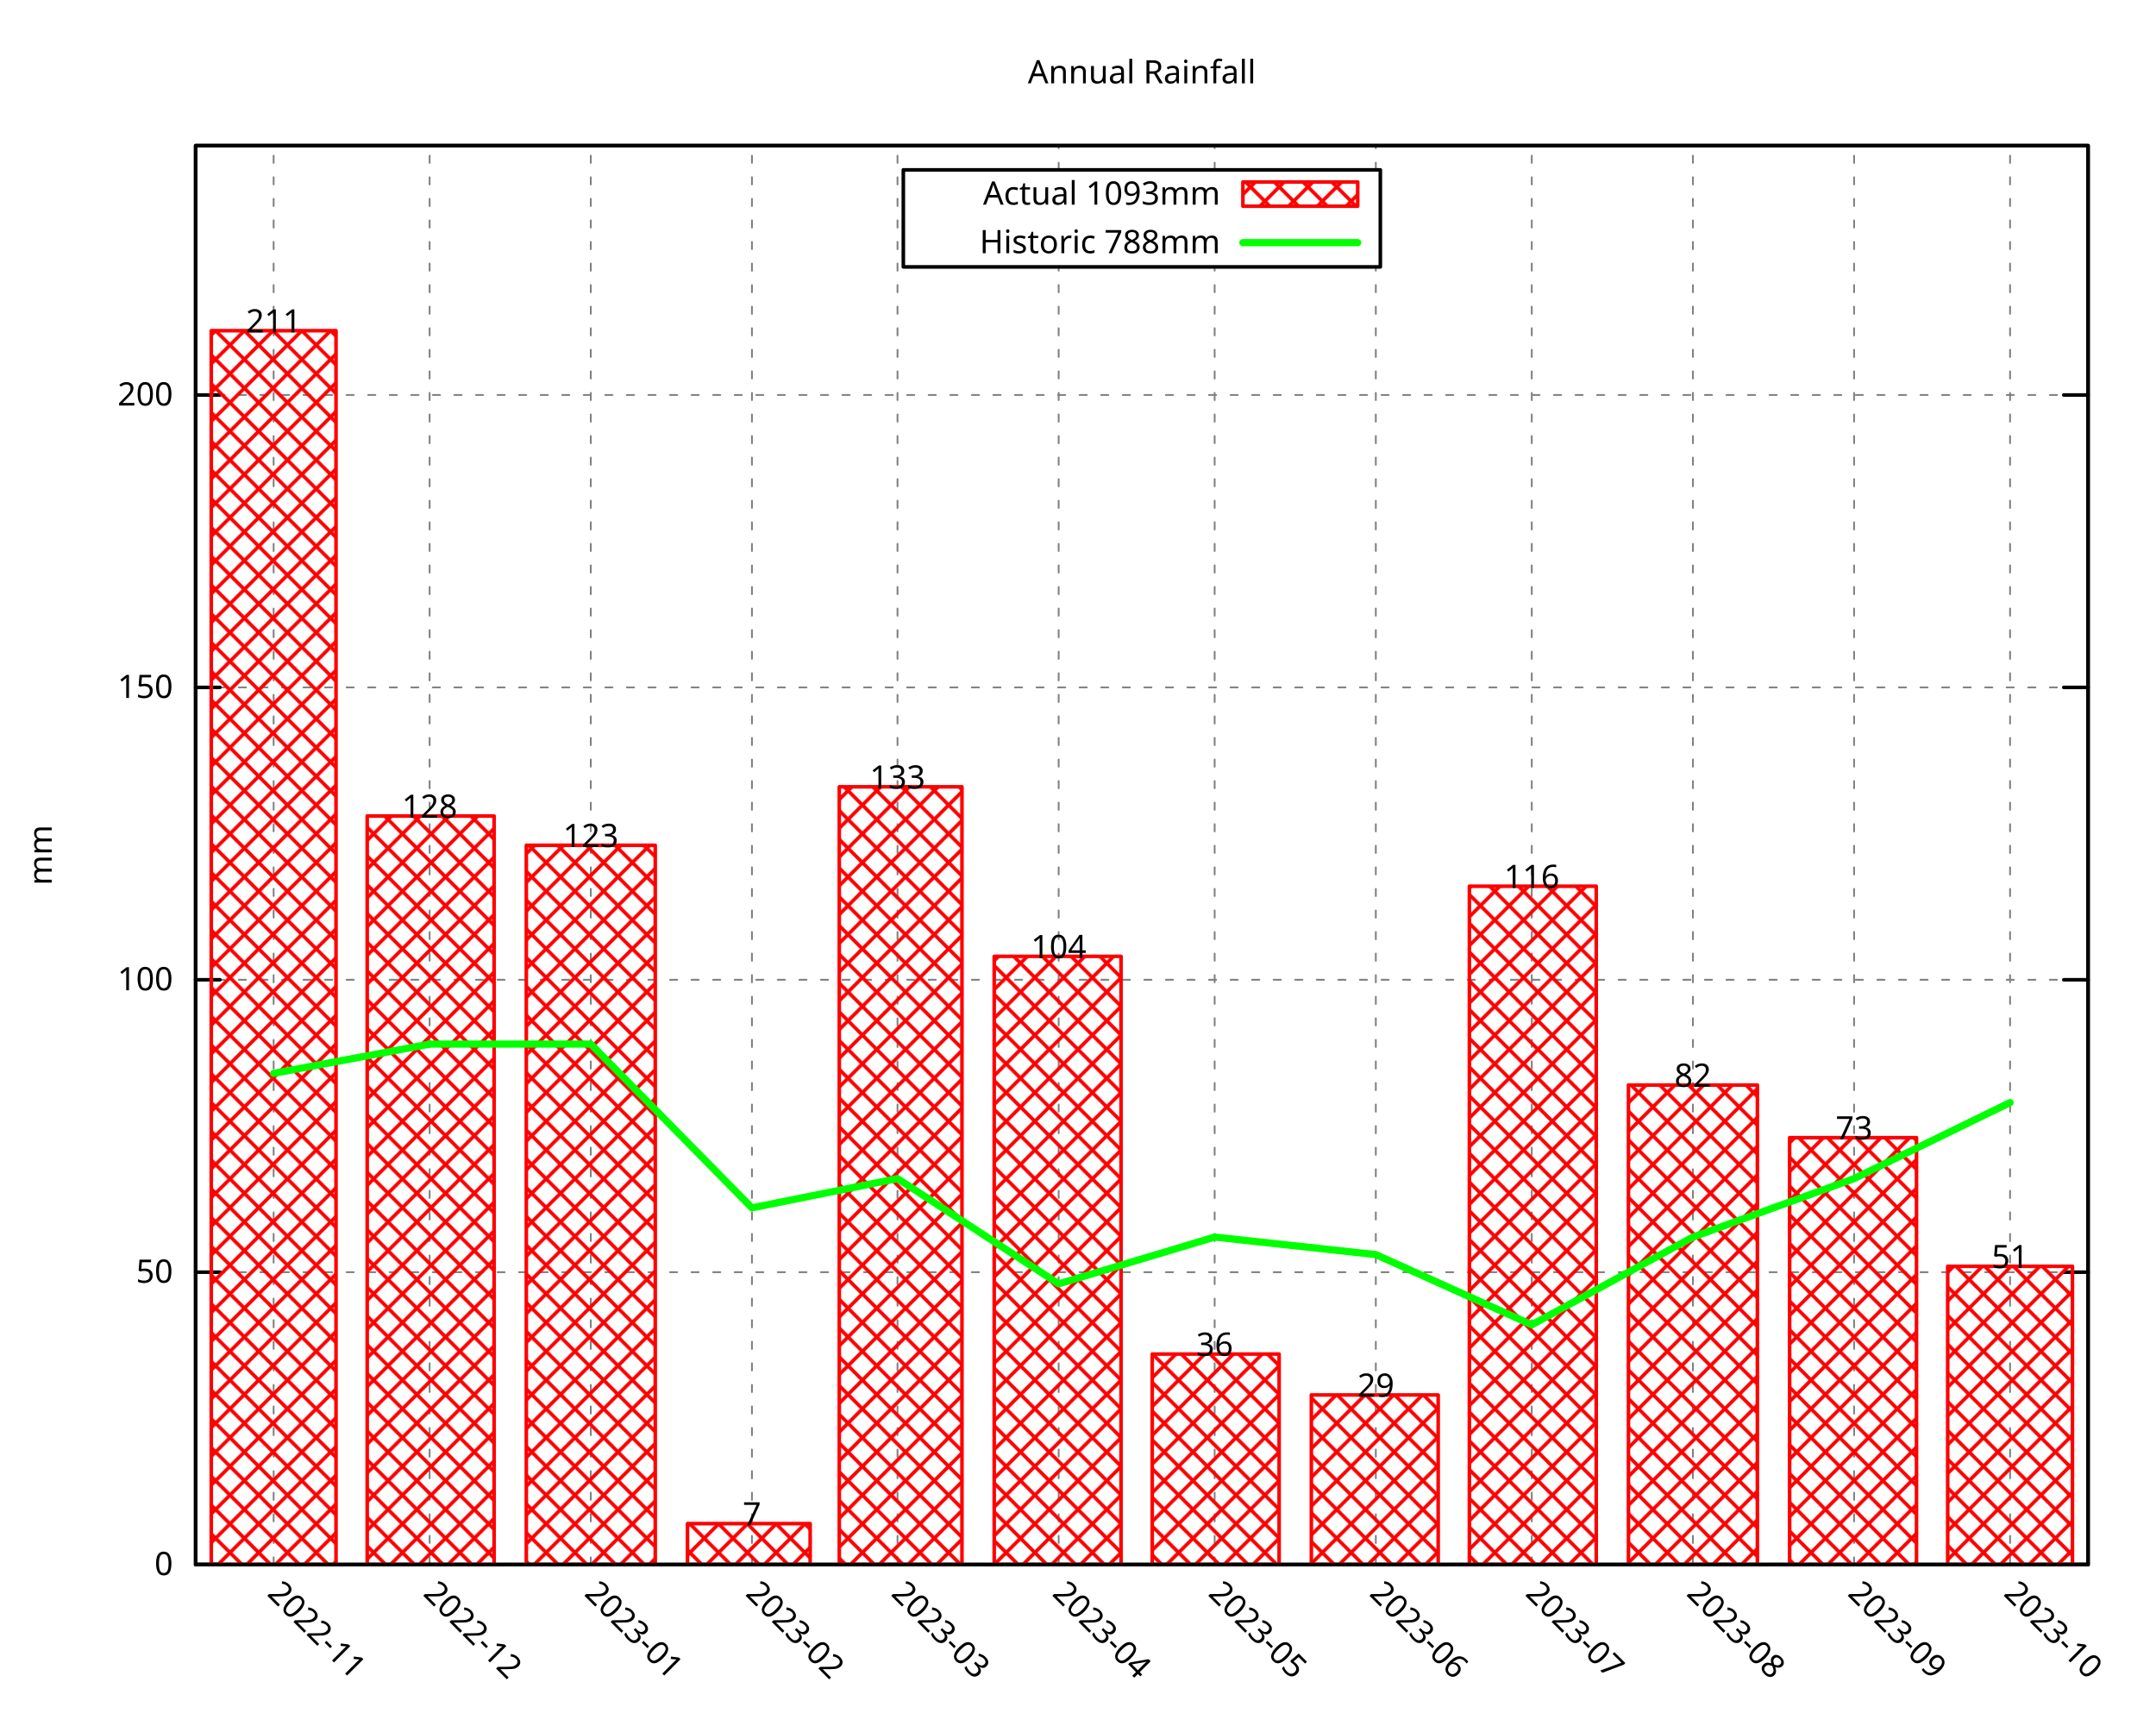
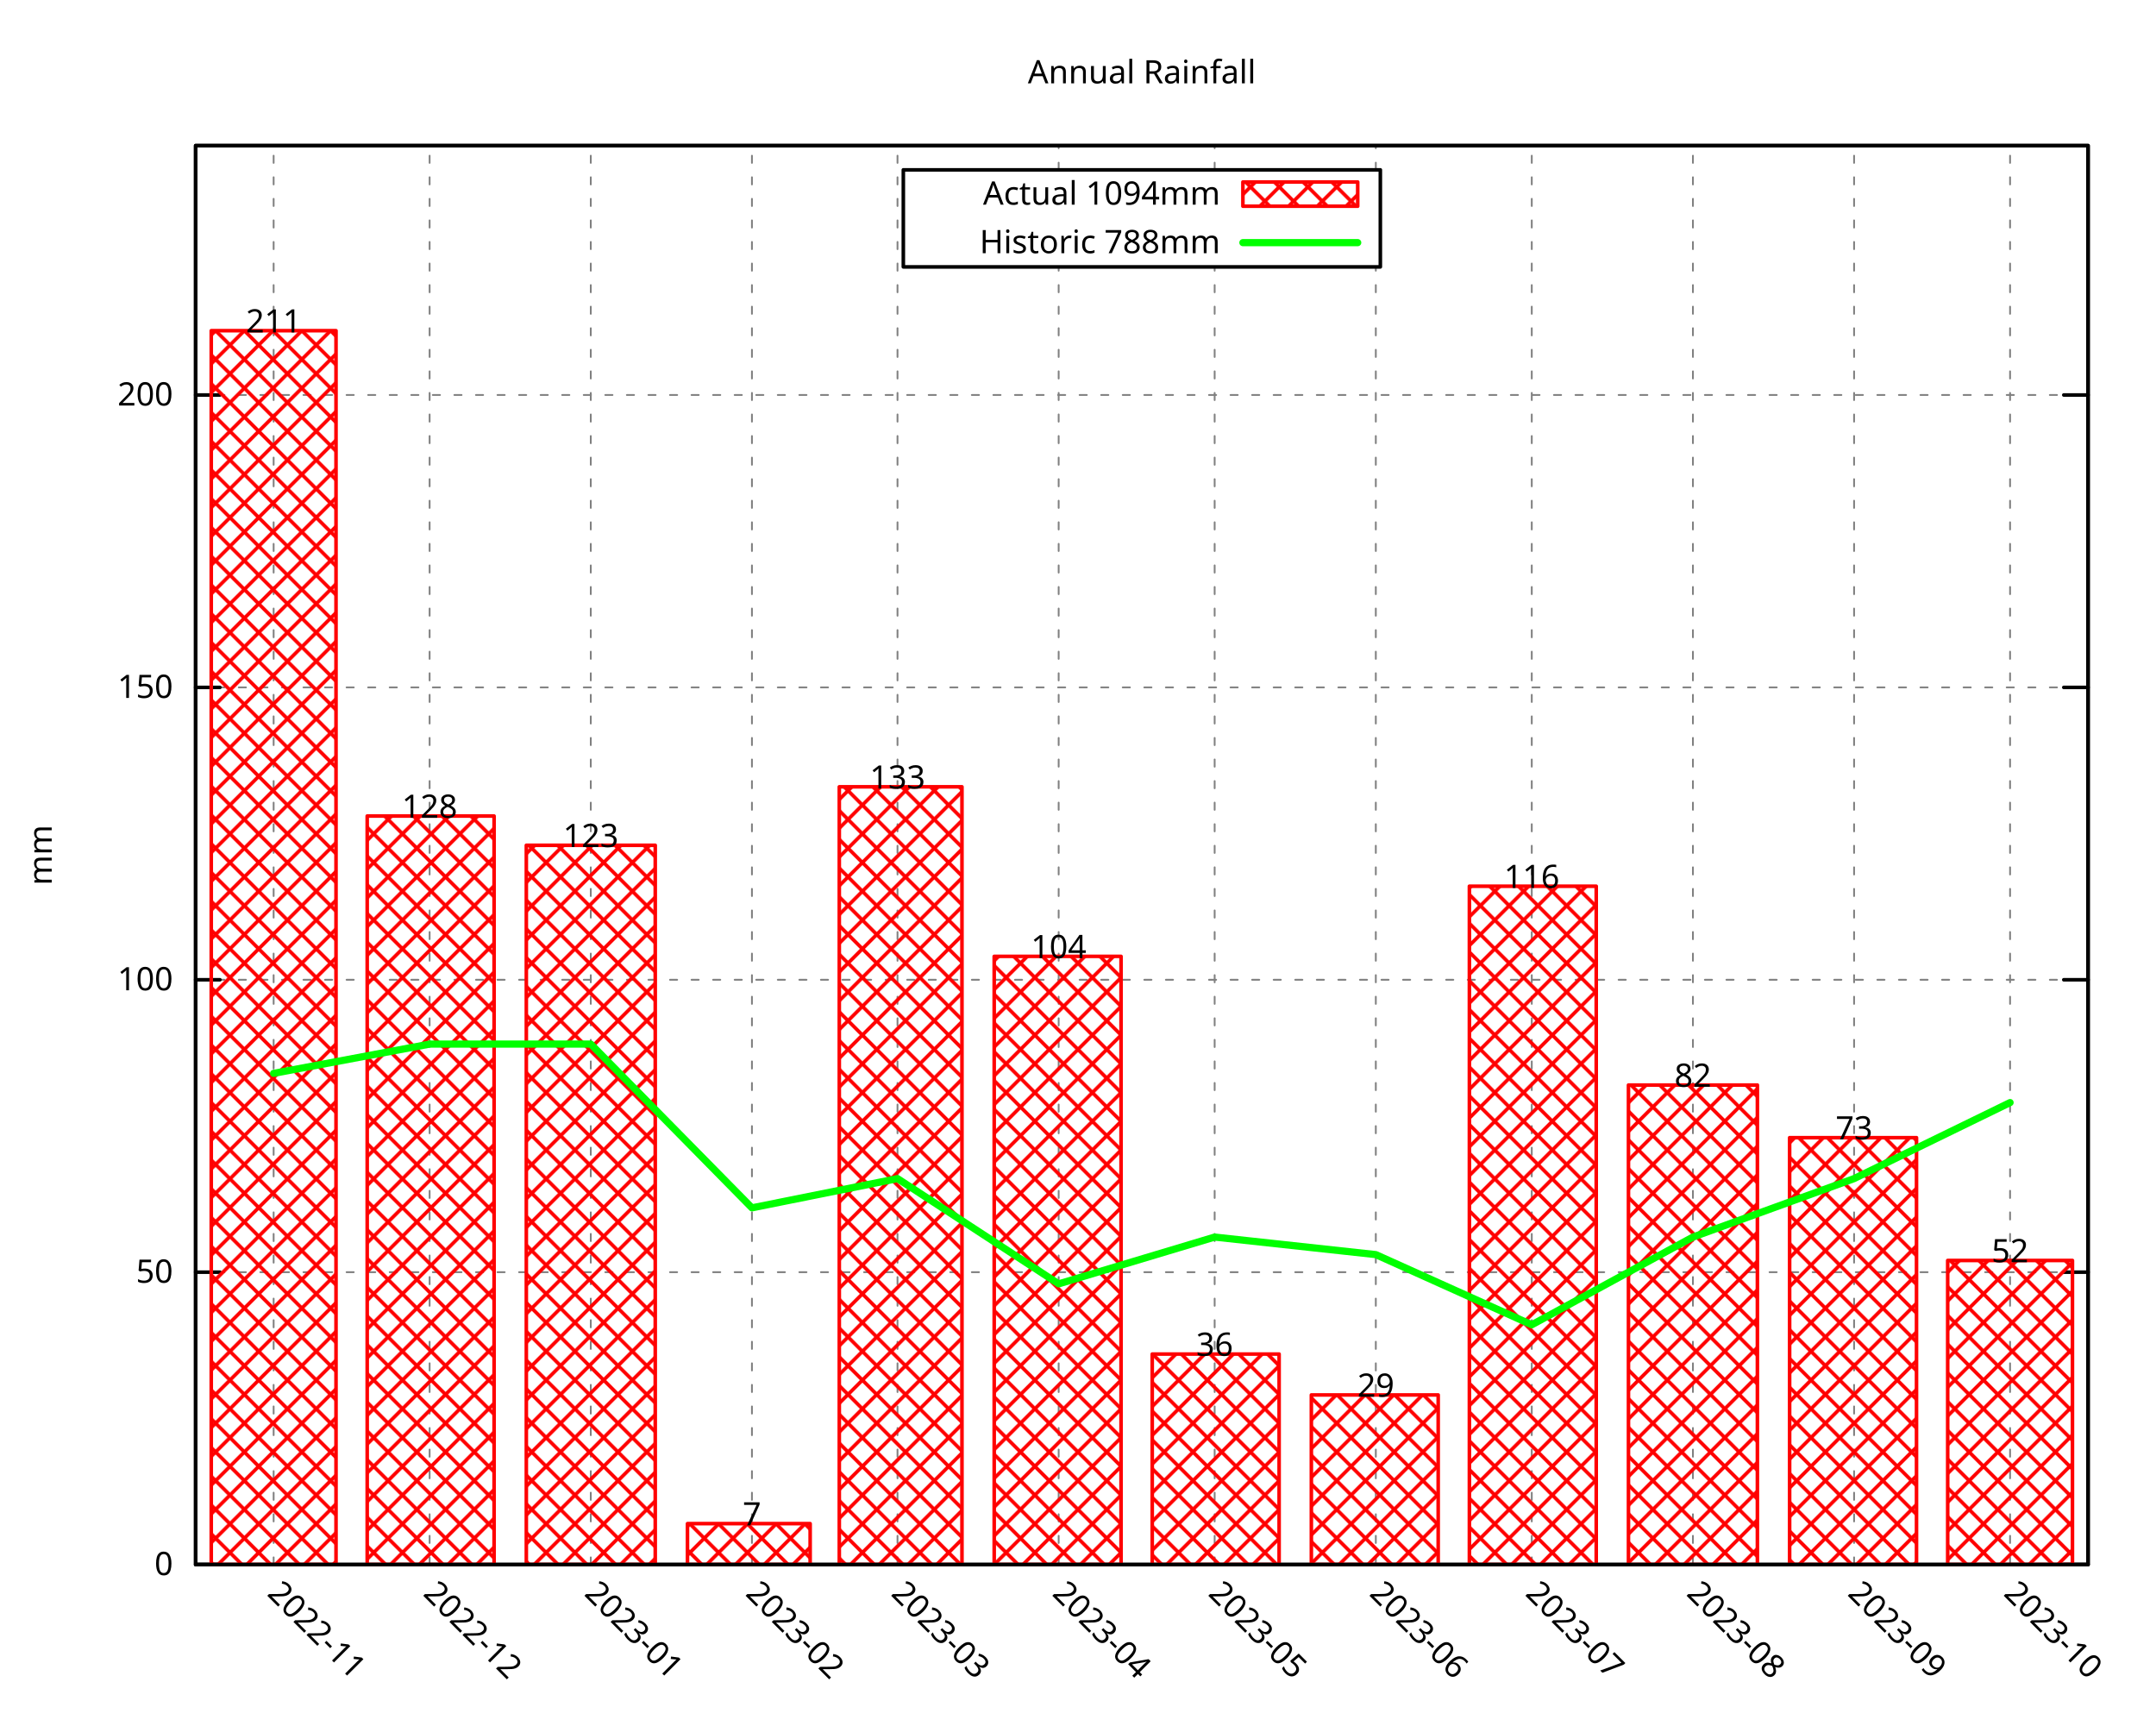
<svg xmlns="http://www.w3.org/2000/svg" xmlns:xlink="http://www.w3.org/1999/xlink" width="600" height="480" viewBox="0 0 600 480">
  <g id="gnuplot_canvas">
    <rect x="0" y="0" width="600" height="480" fill="none" />
    <defs>
      <circle id="gpDot" r="0.5" stroke-width="0.5" stroke="currentColor" />
      <path id="gpPt0" stroke-width="0.296" stroke="currentColor" d="M-1,0 h2 M0,-1 v2" />
      <path id="gpPt1" stroke-width="0.296" stroke="currentColor" d="M-1,-1 L1,1 M1,-1 L-1,1" />
      <path id="gpPt2" stroke-width="0.296" stroke="currentColor" d="M-1,0 L1,0 M0,-1 L0,1 M-1,-1 L1,1 M-1,1 L1,-1" />
      <rect id="gpPt3" stroke-width="0.296" stroke="currentColor" x="-1" y="-1" width="2" height="2" />
      <rect id="gpPt4" stroke-width="0.296" stroke="currentColor" fill="currentColor" x="-1" y="-1" width="2" height="2" />
      <circle id="gpPt5" stroke-width="0.296" stroke="currentColor" cx="0" cy="0" r="1" />
      <use xlink:href="#gpPt5" id="gpPt6" fill="currentColor" stroke="none" />
      <path id="gpPt7" stroke-width="0.296" stroke="currentColor" d="M0,-1.33 L-1.33,0.67 L1.33,0.67 z" />
      <use xlink:href="#gpPt7" id="gpPt8" fill="currentColor" stroke="none" />
      <use xlink:href="#gpPt7" id="gpPt9" stroke="currentColor" transform="rotate(180)" />
      <use xlink:href="#gpPt9" id="gpPt10" fill="currentColor" stroke="none" />
      <use xlink:href="#gpPt3" id="gpPt11" stroke="currentColor" transform="rotate(45)" />
      <use xlink:href="#gpPt11" id="gpPt12" fill="currentColor" stroke="none" />
      <path id="gpPt13" stroke-width="0.296" stroke="currentColor" d="M0,1.330 L1.265,0.411 L0.782,-1.067 L-0.782,-1.076 L-1.265,0.411 z" />
      <use xlink:href="#gpPt13" id="gpPt14" fill="currentColor" stroke="none" />
      <filter id="textbox" filterUnits="objectBoundingBox" x="0" y="0" height="1" width="1">
        <feFlood flood-color="white" flood-opacity="1" result="bgnd" />
        <feComposite in="SourceGraphic" in2="bgnd" operator="atop" />
      </filter>
      <filter id="greybox" filterUnits="objectBoundingBox" x="0" y="0" height="1" width="1">
        <feFlood flood-color="lightgrey" flood-opacity="1" result="grey" />
        <feComposite in="SourceGraphic" in2="grey" operator="atop" />
      </filter>
    </defs>
    <g fill="none" color="white" stroke="currentColor" stroke-width="1.00" stroke-linecap="round" stroke-linejoin="round">
</g>
    <g fill="none" color="black" stroke="currentColor" stroke-width="1.00" stroke-linecap="round" stroke-linejoin="round">
</g>
    <g fill="none" color="black" stroke="black" stroke-width="0.50" stroke-linecap="round" stroke-linejoin="round">
</g>
    <g fill="none" color="gray" stroke="currentColor" stroke-width="0.50" stroke-linecap="round" stroke-linejoin="round">
      <path stroke="gray" stroke-dasharray="2,4" class="gridline" d="M54.45,435.32 L581.09,435.32  " />
    </g>
    <g fill="none" color="gray" stroke="gray" stroke-width="1.00" stroke-linecap="round" stroke-linejoin="round">
</g>
    <g fill="none" color="black" stroke="currentColor" stroke-width="1.00" stroke-linecap="round" stroke-linejoin="round">
      <path stroke="black" d="M54.45,435.32 L61.20,435.32 M581.09,435.32 L574.34,435.32  " />
      <g transform="translate(48.15,438.25)" stroke="none" fill="black" font-family="Droid Sans" font-size="9.00" text-anchor="end">
        <text>
          <tspan font-family="Droid Sans"> 0</tspan>
        </text>
      </g>
    </g>
    <g fill="none" color="black" stroke="currentColor" stroke-width="1.00" stroke-linecap="round" stroke-linejoin="round">
</g>
    <g fill="none" color="black" stroke="black" stroke-width="0.50" stroke-linecap="round" stroke-linejoin="round">
</g>
    <g fill="none" color="gray" stroke="currentColor" stroke-width="0.50" stroke-linecap="round" stroke-linejoin="round">
      <path stroke="gray" stroke-dasharray="2,4" class="gridline" d="M54.45,353.97 L581.09,353.97  " />
    </g>
    <g fill="none" color="gray" stroke="gray" stroke-width="1.00" stroke-linecap="round" stroke-linejoin="round">
</g>
    <g fill="none" color="black" stroke="currentColor" stroke-width="1.00" stroke-linecap="round" stroke-linejoin="round">
      <path stroke="black" d="M54.45,353.97 L61.20,353.97 M581.09,353.97 L574.34,353.97  " />
      <g transform="translate(48.15,356.90)" stroke="none" fill="black" font-family="Droid Sans" font-size="9.00" text-anchor="end">
        <text>
          <tspan font-family="Droid Sans"> 50</tspan>
        </text>
      </g>
    </g>
    <g fill="none" color="black" stroke="currentColor" stroke-width="1.00" stroke-linecap="round" stroke-linejoin="round">
</g>
    <g fill="none" color="black" stroke="black" stroke-width="0.50" stroke-linecap="round" stroke-linejoin="round">
</g>
    <g fill="none" color="gray" stroke="currentColor" stroke-width="0.50" stroke-linecap="round" stroke-linejoin="round">
      <path stroke="gray" stroke-dasharray="2,4" class="gridline" d="M54.45,272.61 L581.09,272.61  " />
    </g>
    <g fill="none" color="gray" stroke="gray" stroke-width="1.00" stroke-linecap="round" stroke-linejoin="round">
</g>
    <g fill="none" color="black" stroke="currentColor" stroke-width="1.00" stroke-linecap="round" stroke-linejoin="round">
      <path stroke="black" d="M54.45,272.61 L61.20,272.61 M581.09,272.61 L574.34,272.61  " />
      <g transform="translate(48.15,275.54)" stroke="none" fill="black" font-family="Droid Sans" font-size="9.00" text-anchor="end">
        <text>
          <tspan font-family="Droid Sans"> 100</tspan>
        </text>
      </g>
    </g>
    <g fill="none" color="black" stroke="currentColor" stroke-width="1.00" stroke-linecap="round" stroke-linejoin="round">
</g>
    <g fill="none" color="black" stroke="black" stroke-width="0.50" stroke-linecap="round" stroke-linejoin="round">
</g>
    <g fill="none" color="gray" stroke="currentColor" stroke-width="0.50" stroke-linecap="round" stroke-linejoin="round">
      <path stroke="gray" stroke-dasharray="2,4" class="gridline" d="M54.45,191.26 L581.09,191.26  " />
    </g>
    <g fill="none" color="gray" stroke="gray" stroke-width="1.00" stroke-linecap="round" stroke-linejoin="round">
</g>
    <g fill="none" color="black" stroke="currentColor" stroke-width="1.00" stroke-linecap="round" stroke-linejoin="round">
      <path stroke="black" d="M54.45,191.26 L61.20,191.26 M581.09,191.26 L574.34,191.26  " />
      <g transform="translate(48.15,194.19)" stroke="none" fill="black" font-family="Droid Sans" font-size="9.00" text-anchor="end">
        <text>
          <tspan font-family="Droid Sans"> 150</tspan>
        </text>
      </g>
    </g>
    <g fill="none" color="black" stroke="currentColor" stroke-width="1.00" stroke-linecap="round" stroke-linejoin="round">
</g>
    <g fill="none" color="black" stroke="black" stroke-width="0.50" stroke-linecap="round" stroke-linejoin="round">
</g>
    <g fill="none" color="gray" stroke="currentColor" stroke-width="0.50" stroke-linecap="round" stroke-linejoin="round">
      <path stroke="gray" stroke-dasharray="2,4" class="gridline" d="M54.45,109.90 L581.09,109.90  " />
    </g>
    <g fill="none" color="gray" stroke="gray" stroke-width="1.00" stroke-linecap="round" stroke-linejoin="round">
</g>
    <g fill="none" color="black" stroke="currentColor" stroke-width="1.00" stroke-linecap="round" stroke-linejoin="round">
      <path stroke="black" d="M54.45,109.90 L61.20,109.90 M581.09,109.90 L574.34,109.90  " />
      <g transform="translate(48.15,112.83)" stroke="none" fill="black" font-family="Droid Sans" font-size="9.00" text-anchor="end">
        <text>
          <tspan font-family="Droid Sans"> 200</tspan>
        </text>
      </g>
    </g>
    <g fill="none" color="black" stroke="currentColor" stroke-width="1.00" stroke-linecap="round" stroke-linejoin="round">
</g>
    <g fill="none" color="black" stroke="black" stroke-width="0.50" stroke-linecap="round" stroke-linejoin="round">
</g>
    <g fill="none" color="gray" stroke="currentColor" stroke-width="0.50" stroke-linecap="round" stroke-linejoin="round">
      <path stroke="gray" stroke-dasharray="2,4" class="gridline" d="M76.15,435.32 L76.15,40.51  " />
    </g>
    <g fill="none" color="gray" stroke="gray" stroke-width="1.00" stroke-linecap="round" stroke-linejoin="round">
</g>
    <g fill="none" color="black" stroke="currentColor" stroke-width="1.00" stroke-linecap="round" stroke-linejoin="round">
      <path stroke="black" d="M76.15,435.32 M76.15,40.51  " />
      <g transform="translate(74.08,443.69) rotate(45)" stroke="none" fill="black" font-family="Droid Sans" font-size="9.00" text-anchor="start">
        <text>
          <tspan font-family="Droid Sans">2022-11</tspan>
        </text>
      </g>
    </g>
    <g fill="none" color="black" stroke="currentColor" stroke-width="1.00" stroke-linecap="round" stroke-linejoin="round">
</g>
    <g fill="none" color="black" stroke="black" stroke-width="0.50" stroke-linecap="round" stroke-linejoin="round">
</g>
    <g fill="none" color="gray" stroke="currentColor" stroke-width="0.50" stroke-linecap="round" stroke-linejoin="round">
      <path stroke="gray" stroke-dasharray="2,4" class="gridline" d="M119.56,435.32 L119.56,40.51  " />
    </g>
    <g fill="none" color="gray" stroke="gray" stroke-width="1.00" stroke-linecap="round" stroke-linejoin="round">
</g>
    <g fill="none" color="black" stroke="currentColor" stroke-width="1.00" stroke-linecap="round" stroke-linejoin="round">
      <path stroke="black" d="M119.56,435.32 M119.56,40.51  " />
      <g transform="translate(117.49,443.69) rotate(45)" stroke="none" fill="black" font-family="Droid Sans" font-size="9.00" text-anchor="start">
        <text>
          <tspan font-family="Droid Sans">2022-12</tspan>
        </text>
      </g>
    </g>
    <g fill="none" color="black" stroke="currentColor" stroke-width="1.00" stroke-linecap="round" stroke-linejoin="round">
</g>
    <g fill="none" color="black" stroke="black" stroke-width="0.50" stroke-linecap="round" stroke-linejoin="round">
</g>
    <g fill="none" color="gray" stroke="currentColor" stroke-width="0.50" stroke-linecap="round" stroke-linejoin="round">
      <path stroke="gray" stroke-dasharray="2,4" class="gridline" d="M164.41,435.32 L164.41,40.51  " />
    </g>
    <g fill="none" color="gray" stroke="gray" stroke-width="1.00" stroke-linecap="round" stroke-linejoin="round">
</g>
    <g fill="none" color="black" stroke="currentColor" stroke-width="1.00" stroke-linecap="round" stroke-linejoin="round">
      <path stroke="black" d="M164.41,435.32 M164.41,40.51  " />
      <g transform="translate(162.34,443.69) rotate(45)" stroke="none" fill="black" font-family="Droid Sans" font-size="9.00" text-anchor="start">
        <text>
          <tspan font-family="Droid Sans">2023-01</tspan>
        </text>
      </g>
    </g>
    <g fill="none" color="black" stroke="currentColor" stroke-width="1.00" stroke-linecap="round" stroke-linejoin="round">
</g>
    <g fill="none" color="black" stroke="black" stroke-width="0.50" stroke-linecap="round" stroke-linejoin="round">
</g>
    <g fill="none" color="gray" stroke="currentColor" stroke-width="0.50" stroke-linecap="round" stroke-linejoin="round">
      <path stroke="gray" stroke-dasharray="2,4" class="gridline" d="M209.26,435.32 L209.26,40.51  " />
    </g>
    <g fill="none" color="gray" stroke="gray" stroke-width="1.00" stroke-linecap="round" stroke-linejoin="round">
</g>
    <g fill="none" color="black" stroke="currentColor" stroke-width="1.00" stroke-linecap="round" stroke-linejoin="round">
      <path stroke="black" d="M209.26,435.32 M209.26,40.51  " />
      <g transform="translate(207.19,443.69) rotate(45)" stroke="none" fill="black" font-family="Droid Sans" font-size="9.00" text-anchor="start">
        <text>
          <tspan font-family="Droid Sans">2023-02</tspan>
        </text>
      </g>
    </g>
    <g fill="none" color="black" stroke="currentColor" stroke-width="1.00" stroke-linecap="round" stroke-linejoin="round">
</g>
    <g fill="none" color="black" stroke="black" stroke-width="0.50" stroke-linecap="round" stroke-linejoin="round">
</g>
    <g fill="none" color="gray" stroke="currentColor" stroke-width="0.50" stroke-linecap="round" stroke-linejoin="round">
      <path stroke="gray" stroke-dasharray="2,4" class="gridline" d="M249.77,435.32 L249.77,40.51  " />
    </g>
    <g fill="none" color="gray" stroke="gray" stroke-width="1.00" stroke-linecap="round" stroke-linejoin="round">
</g>
    <g fill="none" color="black" stroke="currentColor" stroke-width="1.00" stroke-linecap="round" stroke-linejoin="round">
      <path stroke="black" d="M249.77,435.32 M249.77,40.51  " />
      <g transform="translate(247.70,443.69) rotate(45)" stroke="none" fill="black" font-family="Droid Sans" font-size="9.00" text-anchor="start">
        <text>
          <tspan font-family="Droid Sans">2023-03</tspan>
        </text>
      </g>
    </g>
    <g fill="none" color="black" stroke="currentColor" stroke-width="1.00" stroke-linecap="round" stroke-linejoin="round">
</g>
    <g fill="none" color="black" stroke="black" stroke-width="0.50" stroke-linecap="round" stroke-linejoin="round">
</g>
    <g fill="none" color="gray" stroke="currentColor" stroke-width="0.50" stroke-linecap="round" stroke-linejoin="round">
      <path stroke="gray" stroke-dasharray="2,4" class="gridline" d="M294.62,435.32 L294.62,74.26 M294.62,47.26 L294.62,40.51  " />
    </g>
    <g fill="none" color="gray" stroke="gray" stroke-width="1.00" stroke-linecap="round" stroke-linejoin="round">
</g>
    <g fill="none" color="black" stroke="currentColor" stroke-width="1.00" stroke-linecap="round" stroke-linejoin="round">
      <path stroke="black" d="M294.62,435.32 M294.62,40.51  " />
      <g transform="translate(292.55,443.69) rotate(45)" stroke="none" fill="black" font-family="Droid Sans" font-size="9.00" text-anchor="start">
        <text>
          <tspan font-family="Droid Sans">2023-04</tspan>
        </text>
      </g>
    </g>
    <g fill="none" color="black" stroke="currentColor" stroke-width="1.00" stroke-linecap="round" stroke-linejoin="round">
</g>
    <g fill="none" color="black" stroke="black" stroke-width="0.50" stroke-linecap="round" stroke-linejoin="round">
</g>
    <g fill="none" color="gray" stroke="currentColor" stroke-width="0.50" stroke-linecap="round" stroke-linejoin="round">
      <path stroke="gray" stroke-dasharray="2,4" class="gridline" d="M338.03,435.32 L338.03,74.26 M338.03,47.26 L338.03,40.51  " />
    </g>
    <g fill="none" color="gray" stroke="gray" stroke-width="1.00" stroke-linecap="round" stroke-linejoin="round">
</g>
    <g fill="none" color="black" stroke="currentColor" stroke-width="1.00" stroke-linecap="round" stroke-linejoin="round">
      <path stroke="black" d="M338.03,435.32 M338.03,40.51  " />
      <g transform="translate(335.96,443.69) rotate(45)" stroke="none" fill="black" font-family="Droid Sans" font-size="9.00" text-anchor="start">
        <text>
          <tspan font-family="Droid Sans">2023-05</tspan>
        </text>
      </g>
    </g>
    <g fill="none" color="black" stroke="currentColor" stroke-width="1.00" stroke-linecap="round" stroke-linejoin="round">
</g>
    <g fill="none" color="black" stroke="black" stroke-width="0.50" stroke-linecap="round" stroke-linejoin="round">
</g>
    <g fill="none" color="gray" stroke="currentColor" stroke-width="0.50" stroke-linecap="round" stroke-linejoin="round">
      <path stroke="gray" stroke-dasharray="2,4" class="gridline" d="M382.88,435.32 L382.88,74.26 M382.88,47.26 L382.88,40.51  " />
    </g>
    <g fill="none" color="gray" stroke="gray" stroke-width="1.00" stroke-linecap="round" stroke-linejoin="round">
</g>
    <g fill="none" color="black" stroke="currentColor" stroke-width="1.00" stroke-linecap="round" stroke-linejoin="round">
      <path stroke="black" d="M382.88,435.32 M382.88,40.51  " />
      <g transform="translate(380.81,443.69) rotate(45)" stroke="none" fill="black" font-family="Droid Sans" font-size="9.00" text-anchor="start">
        <text>
          <tspan font-family="Droid Sans">2023-06</tspan>
        </text>
      </g>
    </g>
    <g fill="none" color="black" stroke="currentColor" stroke-width="1.00" stroke-linecap="round" stroke-linejoin="round">
</g>
    <g fill="none" color="black" stroke="black" stroke-width="0.50" stroke-linecap="round" stroke-linejoin="round">
</g>
    <g fill="none" color="gray" stroke="currentColor" stroke-width="0.50" stroke-linecap="round" stroke-linejoin="round">
      <path stroke="gray" stroke-dasharray="2,4" class="gridline" d="M426.28,435.32 L426.28,40.51  " />
    </g>
    <g fill="none" color="gray" stroke="gray" stroke-width="1.00" stroke-linecap="round" stroke-linejoin="round">
</g>
    <g fill="none" color="black" stroke="currentColor" stroke-width="1.00" stroke-linecap="round" stroke-linejoin="round">
      <path stroke="black" d="M426.28,435.32 M426.28,40.51  " />
      <g transform="translate(424.21,443.69) rotate(45)" stroke="none" fill="black" font-family="Droid Sans" font-size="9.00" text-anchor="start">
        <text>
          <tspan font-family="Droid Sans">2023-07</tspan>
        </text>
      </g>
    </g>
    <g fill="none" color="black" stroke="currentColor" stroke-width="1.00" stroke-linecap="round" stroke-linejoin="round">
</g>
    <g fill="none" color="black" stroke="black" stroke-width="0.50" stroke-linecap="round" stroke-linejoin="round">
</g>
    <g fill="none" color="gray" stroke="currentColor" stroke-width="0.50" stroke-linecap="round" stroke-linejoin="round">
      <path stroke="gray" stroke-dasharray="2,4" class="gridline" d="M471.13,435.32 L471.13,40.51  " />
    </g>
    <g fill="none" color="gray" stroke="gray" stroke-width="1.00" stroke-linecap="round" stroke-linejoin="round">
</g>
    <g fill="none" color="black" stroke="currentColor" stroke-width="1.00" stroke-linecap="round" stroke-linejoin="round">
      <path stroke="black" d="M471.13,435.32 M471.13,40.51  " />
      <g transform="translate(469.06,443.69) rotate(45)" stroke="none" fill="black" font-family="Droid Sans" font-size="9.00" text-anchor="start">
        <text>
          <tspan font-family="Droid Sans">2023-08</tspan>
        </text>
      </g>
    </g>
    <g fill="none" color="black" stroke="currentColor" stroke-width="1.00" stroke-linecap="round" stroke-linejoin="round">
</g>
    <g fill="none" color="black" stroke="black" stroke-width="0.50" stroke-linecap="round" stroke-linejoin="round">
</g>
    <g fill="none" color="gray" stroke="currentColor" stroke-width="0.50" stroke-linecap="round" stroke-linejoin="round">
      <path stroke="gray" stroke-dasharray="2,4" class="gridline" d="M515.98,435.32 L515.98,40.51  " />
    </g>
    <g fill="none" color="gray" stroke="gray" stroke-width="1.00" stroke-linecap="round" stroke-linejoin="round">
</g>
    <g fill="none" color="black" stroke="currentColor" stroke-width="1.00" stroke-linecap="round" stroke-linejoin="round">
      <path stroke="black" d="M515.98,435.32 M515.98,40.51  " />
      <g transform="translate(513.91,443.69) rotate(45)" stroke="none" fill="black" font-family="Droid Sans" font-size="9.00" text-anchor="start">
        <text>
          <tspan font-family="Droid Sans">2023-09</tspan>
        </text>
      </g>
    </g>
    <g fill="none" color="black" stroke="currentColor" stroke-width="1.00" stroke-linecap="round" stroke-linejoin="round">
</g>
    <g fill="none" color="black" stroke="black" stroke-width="0.50" stroke-linecap="round" stroke-linejoin="round">
</g>
    <g fill="none" color="gray" stroke="currentColor" stroke-width="0.50" stroke-linecap="round" stroke-linejoin="round">
      <path stroke="gray" stroke-dasharray="2,4" class="gridline" d="M559.39,435.32 L559.39,40.51  " />
    </g>
    <g fill="none" color="gray" stroke="gray" stroke-width="1.00" stroke-linecap="round" stroke-linejoin="round">
</g>
    <g fill="none" color="black" stroke="currentColor" stroke-width="1.00" stroke-linecap="round" stroke-linejoin="round">
      <path stroke="black" d="M559.39,435.32 M559.39,40.51  " />
      <g transform="translate(557.32,443.69) rotate(45)" stroke="none" fill="black" font-family="Droid Sans" font-size="9.00" text-anchor="start">
        <text>
          <tspan font-family="Droid Sans">2023-10</tspan>
        </text>
      </g>
    </g>
    <g fill="none" color="black" stroke="currentColor" stroke-width="1.00" stroke-linecap="round" stroke-linejoin="round">
</g>
    <g fill="none" color="black" stroke="currentColor" stroke-width="1.00" stroke-linecap="round" stroke-linejoin="round">
      <path stroke="black" d="M54.45,40.51 L54.45,435.32 L581.09,435.32 L581.09,40.51 L54.45,40.51 Z  " />
    </g>
    <g fill="none" color="black" stroke="currentColor" stroke-width="1.00" stroke-linecap="round" stroke-linejoin="round">
      <g transform="translate(14.39,237.92) rotate(270)" stroke="none" fill="black" font-family="Droid Sans" font-size="9.00" text-anchor="middle">
        <text>
          <tspan font-family="Droid Sans">mm</tspan>
        </text>
      </g>
    </g>
    <g fill="none" color="black" stroke="currentColor" stroke-width="1.00" stroke-linecap="round" stroke-linejoin="round">
</g>
    <g fill="none" color="black" stroke="currentColor" stroke-width="1.00" stroke-linecap="round" stroke-linejoin="round">
      <path stroke="black" d="M251.39,74.26 L251.39,47.26 L384.14,47.26 L384.14,74.26 L251.39,74.26 Z  " />
    </g>
    <g id="gnuplot_plot_1">
      <g fill="none" color="black" stroke="currentColor" stroke-width="1.00" stroke-linecap="round" stroke-linejoin="round">
        <g transform="translate(339.59,56.94)" stroke="none" fill="black" font-family="Droid Sans" font-size="9.00" text-anchor="end">
          <text>
-             <tspan font-family="Droid Sans">Actual 1093mm</tspan>
+             <tspan font-family="Droid Sans">Actual 1094mm</tspan>
          </text>
        </g>
      </g>
      <g fill="none" color="black" stroke="currentColor" stroke-width="1.00" stroke-linecap="round" stroke-linejoin="round">
        <defs>
          <pattern id="gpPat1" patternUnits="userSpaceOnUse" x="0" y="0" width="8" height="8">
            <path style="fill:none; stroke:rgb(255,0,0)" d="M0,0 L8,8 M0,8 L8,0" />
          </pattern>
        </defs>
        <g stroke="none" shape-rendering="crispEdges">
          <polygon fill="url(#gpPat1)" points="345.89,57.38 377.84,57.38 377.84,50.63 345.89,50.63 " />
        </g>
        <path stroke="rgb(255,   0,   0)" d="M345.89,57.38 L377.84,57.38 L377.84,50.64 L345.89,50.64 L345.89,57.38 Z  " />
      </g>
      <g fill="none" color="black" stroke="currentColor" stroke-width="1.00" stroke-linecap="round" stroke-linejoin="round">
        <defs>
          <pattern id="gpPat2" patternUnits="userSpaceOnUse" x="0" y="0" width="8" height="8">
            <path style="fill:none; stroke:rgb(255,0,0)" d="M0,0 L8,8 M0,8 L8,0" />
          </pattern>
        </defs>
        <g stroke="none" shape-rendering="crispEdges">
          <polygon fill="url(#gpPat2)" points="58.79,435.32 93.52,435.32 93.52,92.00 58.79,92.00 " />
        </g>
        <path stroke="rgb(255,   0,   0)" d="M58.79,435.32 L58.79,92.01 L93.51,92.01 L93.51,435.32 L58.79,435.32 Z  " />
        <g stroke="none" shape-rendering="crispEdges">
          <polygon fill="url(#gpPat2)" points="102.19,435.32 137.51,435.32 137.51,227.04 102.19,227.04 " />
        </g>
        <path stroke="rgb(255,   0,   0)" d="M102.19,435.32 L102.19,227.05 L137.50,227.05 L137.50,435.32 L102.19,435.32 Z  " />
        <g stroke="none" shape-rendering="crispEdges">
          <polygon fill="url(#gpPat2)" points="146.47,435.32 182.36,435.32 182.36,235.18 146.47,235.18 " />
        </g>
        <path stroke="rgb(255,   0,   0)" d="M146.47,435.32 L146.47,235.19 L182.35,235.19 L182.35,435.32 L146.47,435.32 Z  " />
        <g stroke="none" shape-rendering="crispEdges">
          <polygon fill="url(#gpPat2)" points="191.32,435.32 225.47,435.32 225.47,423.92 191.32,423.92 " />
        </g>
        <path stroke="rgb(255,   0,   0)" d="M191.32,435.32 L191.32,423.93 L225.46,423.93 L225.46,435.32 L191.32,435.32 Z  " />
        <g stroke="none" shape-rendering="crispEdges">
          <polygon fill="url(#gpPat2)" points="233.57,435.32 267.72,435.32 267.72,218.91 233.57,218.91 " />
        </g>
        <path stroke="rgb(255,   0,   0)" d="M233.57,435.32 L233.57,218.92 L267.71,218.92 L267.71,435.32 L233.57,435.32 Z  " />
        <g stroke="none" shape-rendering="crispEdges">
          <polygon fill="url(#gpPat2)" points="276.68,435.32 311.99,435.32 311.99,266.09 276.68,266.09 " />
        </g>
        <path stroke="rgb(255,   0,   0)" d="M276.68,435.32 L276.68,266.10 L311.98,266.10 L311.98,435.32 L276.68,435.32 Z  " />
        <g stroke="none" shape-rendering="crispEdges">
          <polygon fill="url(#gpPat2)" points="320.66,435.32 355.98,435.32 355.98,376.74 320.66,376.74 " />
        </g>
        <path stroke="rgb(255,   0,   0)" d="M320.66,435.32 L320.66,376.75 L355.97,376.75 L355.97,435.32 L320.66,435.32 Z  " />
        <g stroke="none" shape-rendering="crispEdges">
          <polygon fill="url(#gpPat2)" points="364.94,435.32 400.25,435.32 400.25,388.12 364.94,388.12 " />
        </g>
        <path stroke="rgb(255,   0,   0)" d="M364.94,435.32 L364.94,388.13 L400.24,388.13 L400.24,435.32 L364.94,435.32 Z  " />
        <g stroke="none" shape-rendering="crispEdges">
          <polygon fill="url(#gpPat2)" points="408.92,435.32 444.23,435.32 444.23,246.57 408.92,246.57 " />
        </g>
        <path stroke="rgb(255,   0,   0)" d="M408.92,435.32 L408.92,246.58 L444.22,246.58 L444.22,435.32 L408.92,435.32 Z  " />
        <g stroke="none" shape-rendering="crispEdges">
          <polygon fill="url(#gpPat2)" points="453.19,435.32 489.08,435.32 489.08,301.89 453.19,301.89 " />
        </g>
        <path stroke="rgb(255,   0,   0)" d="M453.19,435.32 L453.19,301.90 L489.07,301.90 L489.07,435.32 L453.19,435.32 Z  " />
        <g stroke="none" shape-rendering="crispEdges">
          <polygon fill="url(#gpPat2)" points="498.04,435.32 533.36,435.32 533.36,316.53 498.04,316.53 " />
        </g>
        <path stroke="rgb(255,   0,   0)" d="M498.04,435.32 L498.04,316.54 L533.35,316.54 L533.35,435.32 L498.04,435.32 Z  " />
        <g stroke="none" shape-rendering="crispEdges">
-           <polygon fill="url(#gpPat2)" points="542.03,435.32 576.76,435.32 576.76,352.33 542.03,352.33 " />
-         </g>
-         <path stroke="rgb(255,   0,   0)" d="M542.03,435.32 L542.03,352.34 L576.75,352.34 L576.75,435.32 L542.03,435.32 Z  " />
+           <polygon fill="url(#gpPat2)" points="542.03,435.32 576.76,435.32 576.76,350.70 542.03,350.70 " />
+         </g>
+         <path stroke="rgb(255,   0,   0)" d="M542.03,435.32 L542.03,350.71 L576.75,350.71 L576.75,435.32 L542.03,435.32 Z  " />
      </g>
    </g>
    <g id="gnuplot_plot_2" fill="none">
      <g fill="none" color="black" stroke="currentColor" stroke-width="1.00" stroke-linecap="round" stroke-linejoin="round">
        <g transform="translate(76.15,92.50)" stroke="none" fill="black" font-family="Droid Sans" font-size="9.00" text-anchor="middle">
          <text>
            <tspan font-family="Droid Sans">211</tspan>
          </text>
        </g>
        <g transform="translate(119.56,227.54)" stroke="none" fill="black" font-family="Droid Sans" font-size="9.00" text-anchor="middle">
          <text>
            <tspan font-family="Droid Sans">128</tspan>
          </text>
        </g>
        <g transform="translate(164.41,235.68)" stroke="none" fill="black" font-family="Droid Sans" font-size="9.00" text-anchor="middle">
          <text>
            <tspan font-family="Droid Sans">123</tspan>
          </text>
        </g>
        <g transform="translate(209.26,424.42)" stroke="none" fill="black" font-family="Droid Sans" font-size="9.00" text-anchor="middle">
          <text>
            <tspan font-family="Droid Sans">7</tspan>
          </text>
        </g>
        <g transform="translate(249.77,219.41)" stroke="none" fill="black" font-family="Droid Sans" font-size="9.00" text-anchor="middle">
          <text>
            <tspan font-family="Droid Sans">133</tspan>
          </text>
        </g>
        <g transform="translate(294.62,266.59)" stroke="none" fill="black" font-family="Droid Sans" font-size="9.00" text-anchor="middle">
          <text>
            <tspan font-family="Droid Sans">104</tspan>
          </text>
        </g>
        <g transform="translate(338.03,377.23)" stroke="none" fill="black" font-family="Droid Sans" font-size="9.00" text-anchor="middle">
          <text>
            <tspan font-family="Droid Sans">36</tspan>
          </text>
        </g>
        <g transform="translate(382.88,388.62)" stroke="none" fill="black" font-family="Droid Sans" font-size="9.00" text-anchor="middle">
          <text>
            <tspan font-family="Droid Sans">29</tspan>
          </text>
        </g>
        <g transform="translate(426.28,247.07)" stroke="none" fill="black" font-family="Droid Sans" font-size="9.00" text-anchor="middle">
          <text>
            <tspan font-family="Droid Sans">116</tspan>
          </text>
        </g>
        <g transform="translate(471.13,302.39)" stroke="none" fill="black" font-family="Droid Sans" font-size="9.00" text-anchor="middle">
          <text>
            <tspan font-family="Droid Sans">82</tspan>
          </text>
        </g>
        <g transform="translate(515.98,317.03)" stroke="none" fill="black" font-family="Droid Sans" font-size="9.00" text-anchor="middle">
          <text>
            <tspan font-family="Droid Sans">73</tspan>
          </text>
        </g>
-         <g transform="translate(559.39,352.83)" stroke="none" fill="black" font-family="Droid Sans" font-size="9.00" text-anchor="middle">
-           <text>
-             <tspan font-family="Droid Sans">51</tspan>
+         <g transform="translate(559.39,351.20)" stroke="none" fill="black" font-family="Droid Sans" font-size="9.00" text-anchor="middle">
+           <text>
+             <tspan font-family="Droid Sans">52</tspan>
          </text>
        </g>
      </g>
    </g>
    <g id="gnuplot_plot_3">
      <g fill="none" color="white" stroke="black" stroke-width="2.00" stroke-linecap="round" stroke-linejoin="round">
</g>
      <g fill="none" color="black" stroke="currentColor" stroke-width="2.00" stroke-linecap="round" stroke-linejoin="round">
        <g transform="translate(339.59,70.44)" stroke="none" fill="black" font-family="Droid Sans" font-size="9.00" text-anchor="end">
          <text>
            <tspan font-family="Droid Sans">Historic 788mm</tspan>
          </text>
        </g>
      </g>
      <g fill="none" color="black" stroke="currentColor" stroke-width="2.00" stroke-linecap="round" stroke-linejoin="round">
        <path stroke="rgb(  0, 255,   0)" d="M345.89,67.51 L377.84,67.51 M76.15,298.65 L119.56,290.51 L164.41,290.51 L209.26,336.07 L249.77,327.93 L294.62,357.22   L338.03,344.20 L382.88,349.08 L426.28,368.61 L471.13,344.20 L515.98,327.93 L559.39,306.78  " />
      </g>
    </g>
    <g fill="none" color="black" stroke="currentColor" stroke-width="2.00" stroke-linecap="round" stroke-linejoin="round">
</g>
    <g fill="none" color="black" stroke="black" stroke-width="1.00" stroke-linecap="round" stroke-linejoin="round">
</g>
    <g fill="none" color="black" stroke="currentColor" stroke-width="1.00" stroke-linecap="round" stroke-linejoin="round">
      <path stroke="black" d="M54.45,40.51 L54.45,435.32 L581.09,435.32 L581.09,40.51 L54.45,40.51 Z  " />
    </g>
    <g fill="none" color="black" stroke="currentColor" stroke-width="1.00" stroke-linecap="round" stroke-linejoin="round">
      <g transform="translate(317.77,23.19)" stroke="none" fill="black" font-family="Droid Sans" font-size="9.00" text-anchor="middle">
        <text>
          <tspan font-family="Droid Sans">Annual Rainfall</tspan>
        </text>
      </g>
    </g>
    <g fill="none" color="black" stroke="currentColor" stroke-width="1.00" stroke-linecap="round" stroke-linejoin="round">
</g>
  </g>
</svg>
